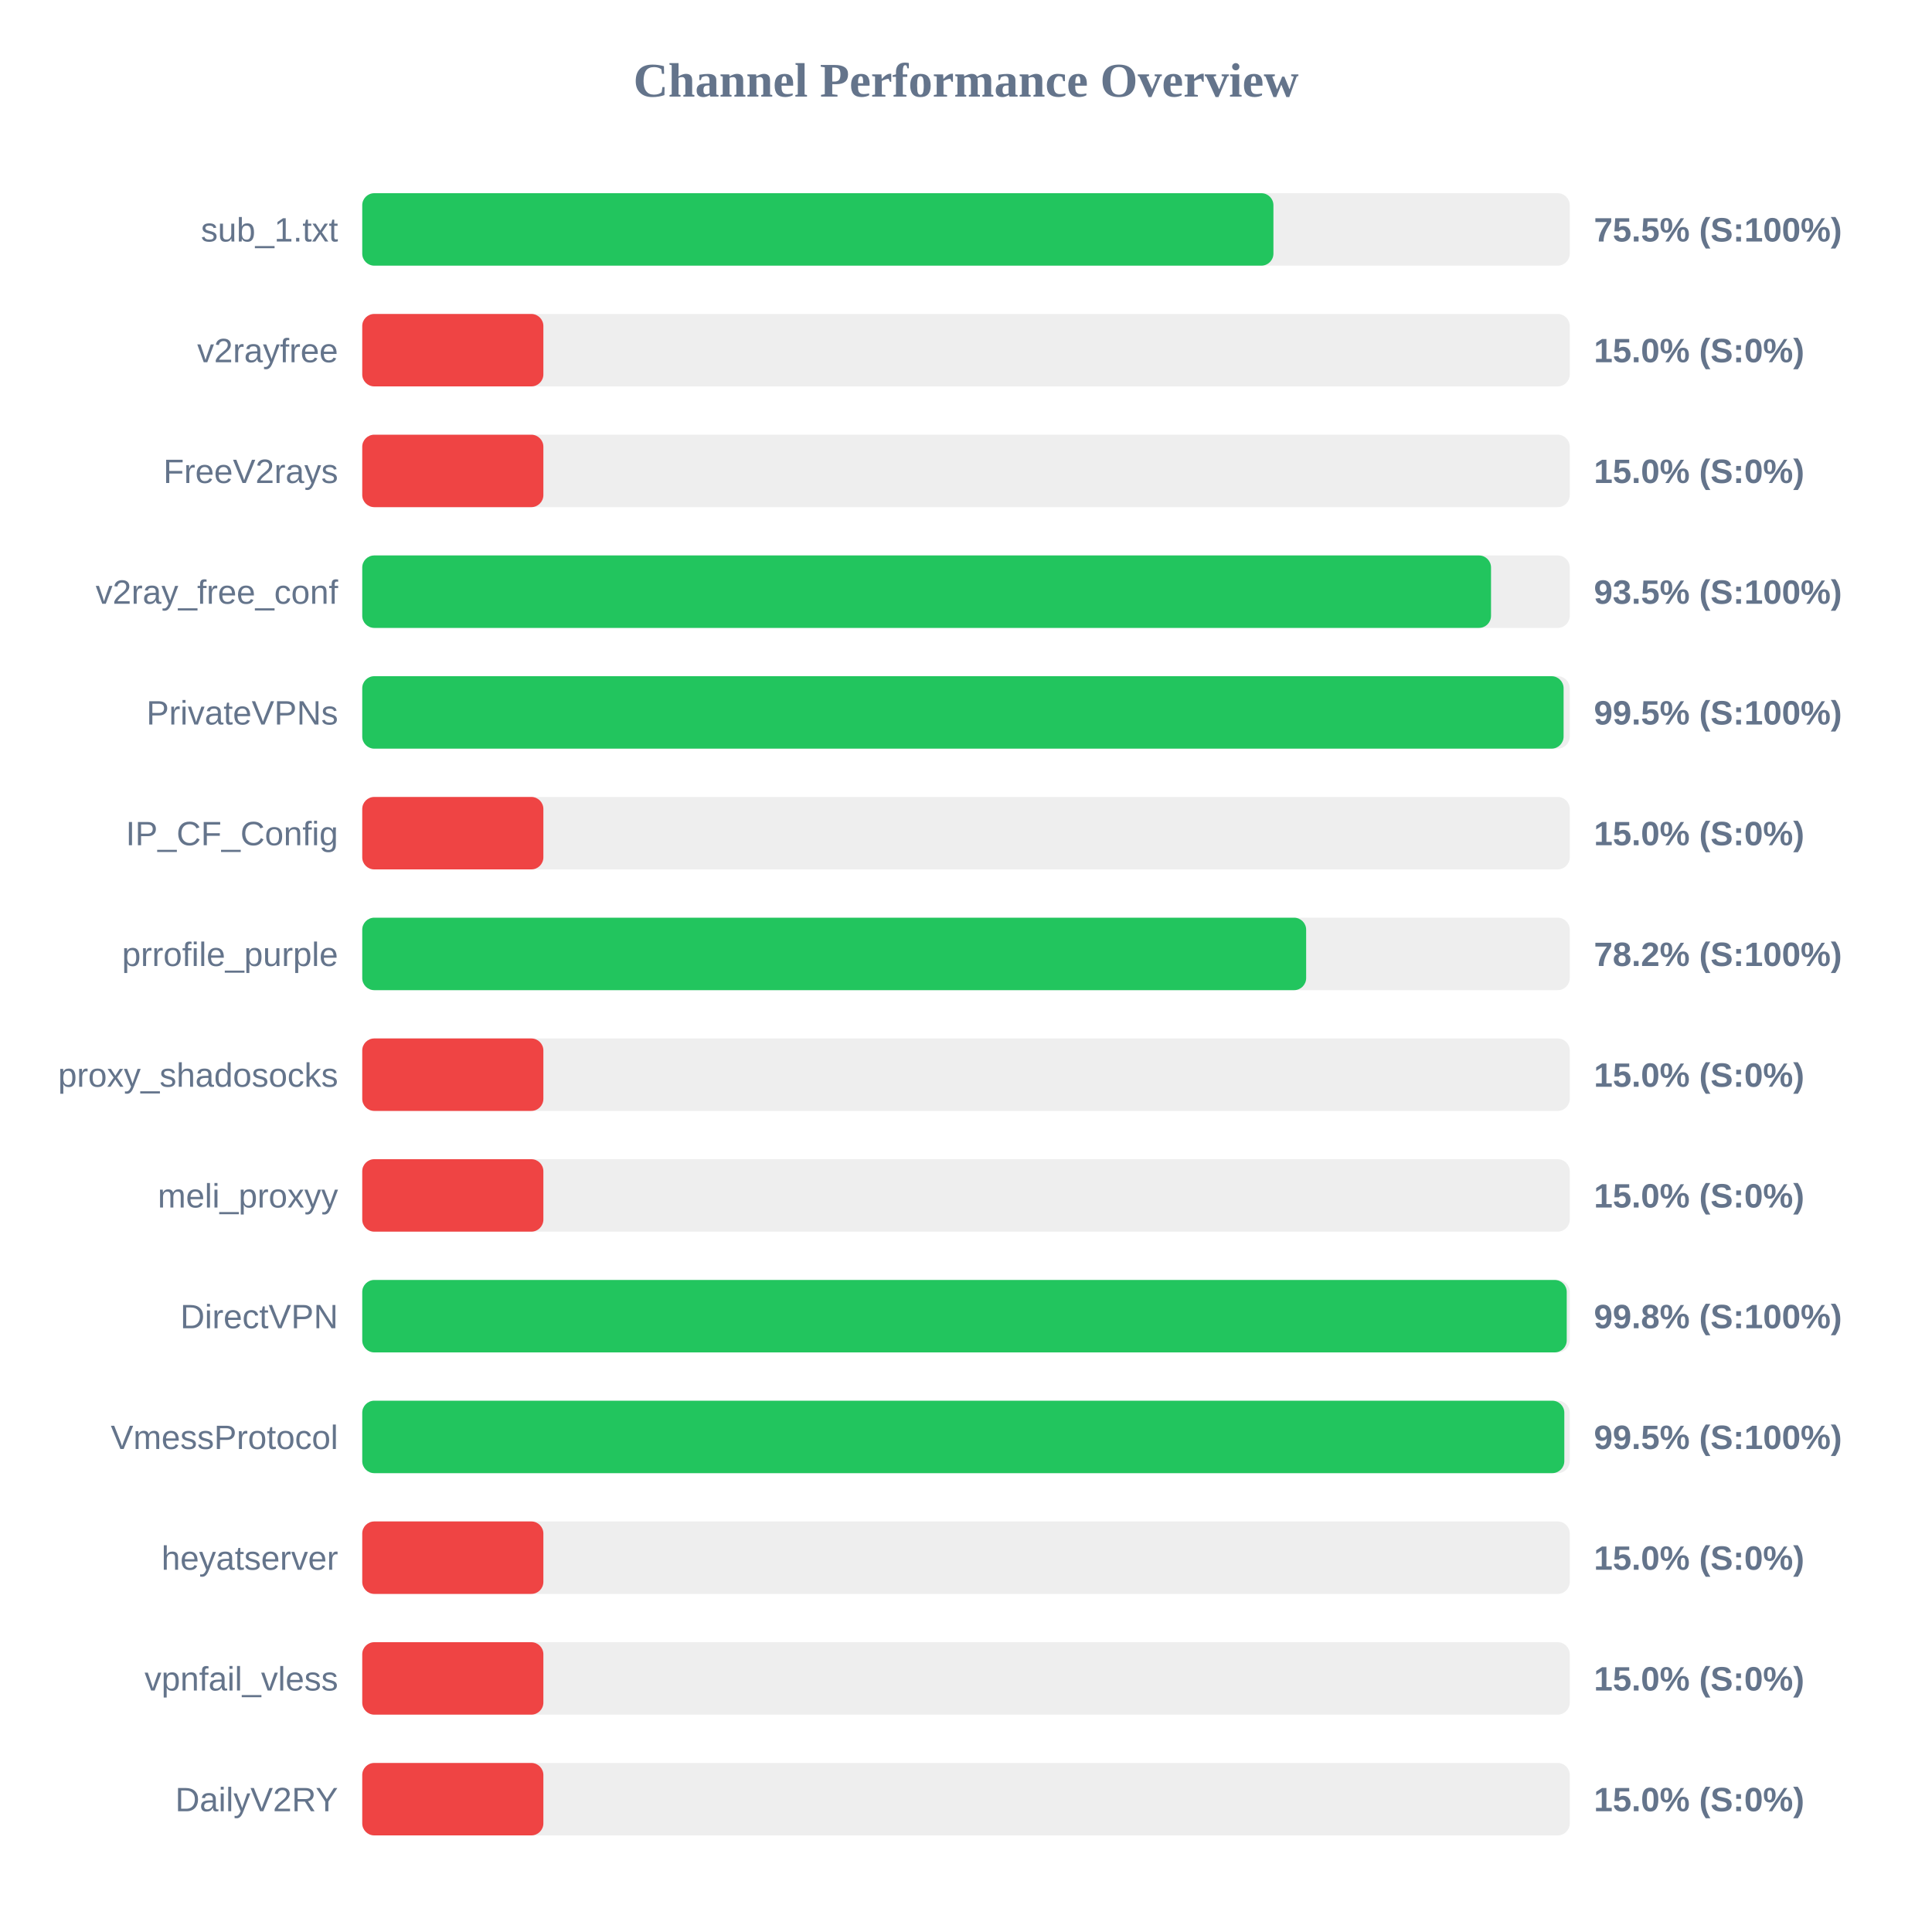
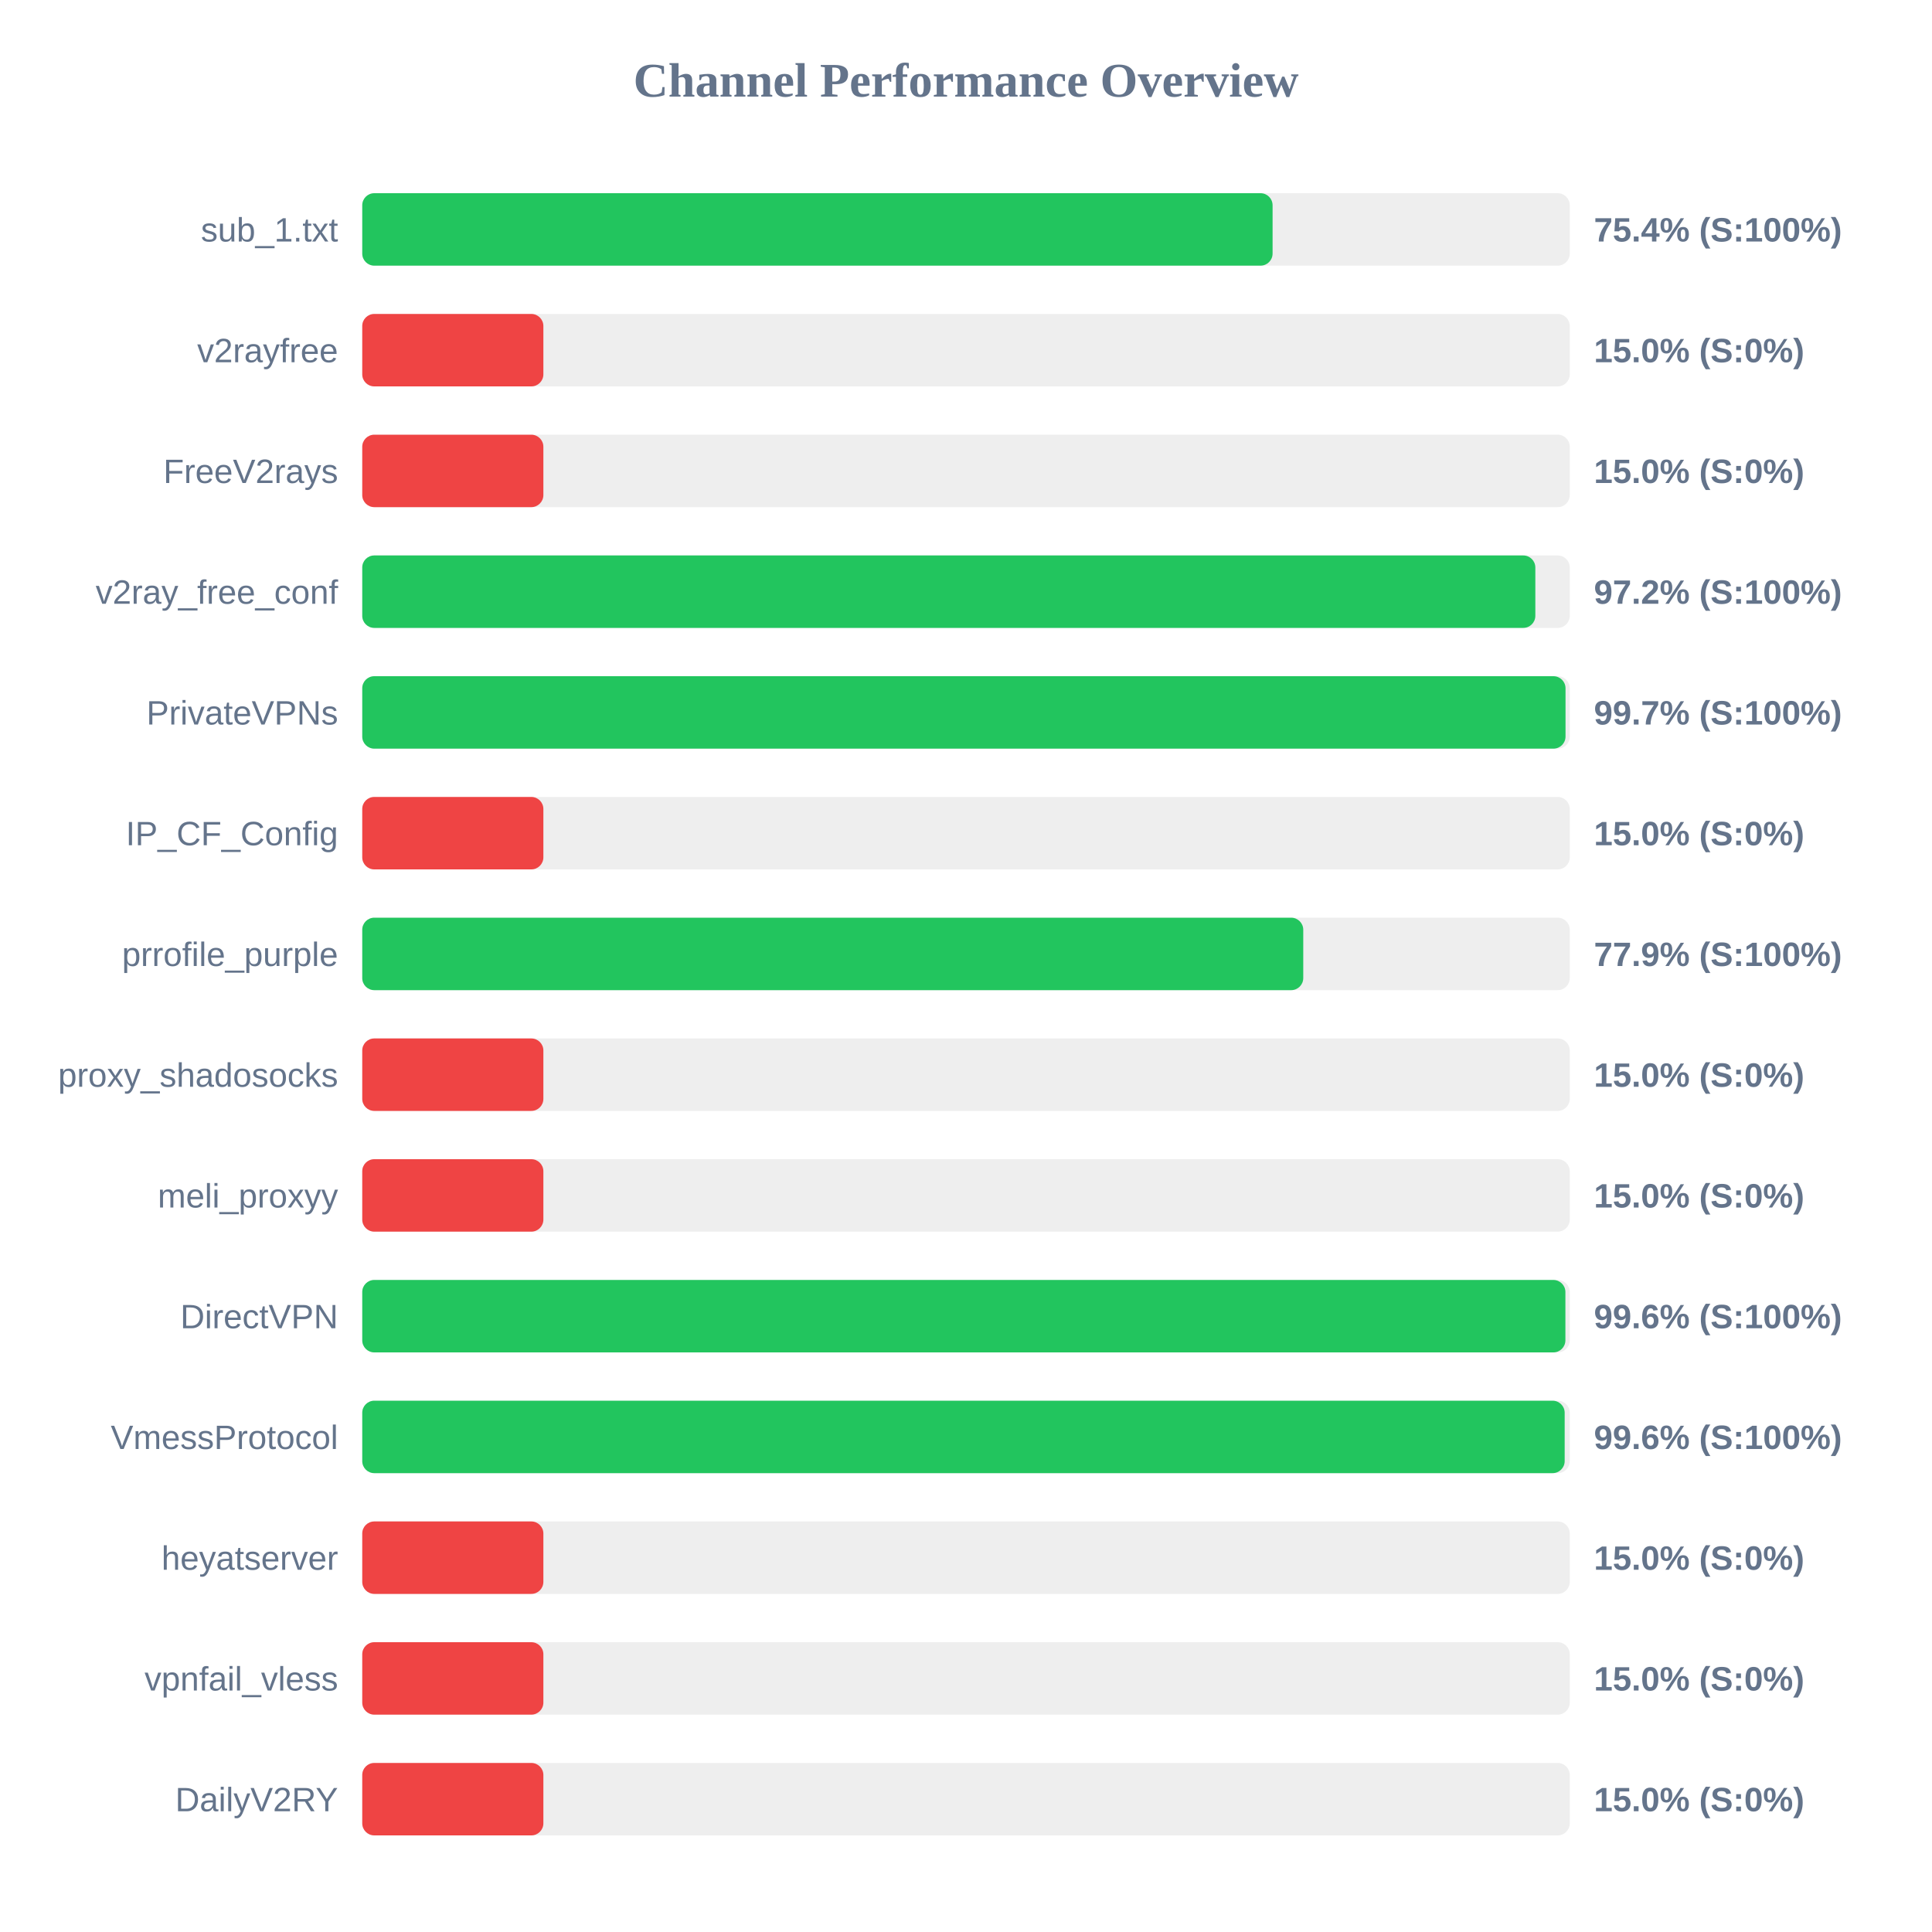
<svg xmlns="http://www.w3.org/2000/svg" width="800" height="800" version="1.1">
  <style>
        .row { font: 14px Arial; fill: #64748b; }
        .score { font: bold 14px Arial; fill: #64748b; }
    </style>
  <text x="400" y="40" text-anchor="middle" font-size="20px" font-weight="bold" fill="#64748b">Channel Performance Overview</text>
  <rect x="150" y="80" width="500" height="30" fill="#eee" rx="5" />
-   <rect x="150" y="80" width="377.3" height="30" fill="#22c55e" rx="5" />
+   <rect x="150" y="80" width="376.95" height="30" fill="#22c55e" rx="5" />
  <text x="140" y="100" text-anchor="end" class="row">sub_1.txt</text>
-   <text x="660" y="100" text-anchor="start" class="score">75.5% (S:100%)</text>
+   <text x="660" y="100" text-anchor="start" class="score">75.4% (S:100%)</text>
  <rect x="150" y="130" width="500" height="30" fill="#eee" rx="5" />
  <rect x="150" y="130" width="75.0" height="30" fill="#ef4444" rx="5" />
  <text x="140" y="150" text-anchor="end" class="row">v2rayfree</text>
  <text x="660" y="150" text-anchor="start" class="score">15.0% (S:0%)</text>
  <rect x="150" y="180" width="500" height="30" fill="#eee" rx="5" />
  <rect x="150" y="180" width="75.0" height="30" fill="#ef4444" rx="5" />
  <text x="140" y="200" text-anchor="end" class="row">FreeV2rays</text>
  <text x="660" y="200" text-anchor="start" class="score">15.0% (S:0%)</text>
  <rect x="150" y="230" width="500" height="30" fill="#eee" rx="5" />
-   <rect x="150" y="230" width="467.4" height="30" fill="#22c55e" rx="5" />
+   <rect x="150" y="230" width="485.75" height="30" fill="#22c55e" rx="5" />
  <text x="140" y="250" text-anchor="end" class="row">v2ray_free_conf</text>
-   <text x="660" y="250" text-anchor="start" class="score">93.5% (S:100%)</text>
+   <text x="660" y="250" text-anchor="start" class="score">97.2% (S:100%)</text>
  <rect x="150" y="280" width="500" height="30" fill="#eee" rx="5" />
-   <rect x="150" y="280" width="497.45" height="30" fill="#22c55e" rx="5" />
+   <rect x="150" y="280" width="498.25" height="30" fill="#22c55e" rx="5" />
  <text x="140" y="300" text-anchor="end" class="row">PrivateVPNs</text>
-   <text x="660" y="300" text-anchor="start" class="score">99.5% (S:100%)</text>
+   <text x="660" y="300" text-anchor="start" class="score">99.7% (S:100%)</text>
  <rect x="150" y="330" width="500" height="30" fill="#eee" rx="5" />
  <rect x="150" y="330" width="75.0" height="30" fill="#ef4444" rx="5" />
  <text x="140" y="350" text-anchor="end" class="row">IP_CF_Config</text>
  <text x="660" y="350" text-anchor="start" class="score">15.0% (S:0%)</text>
  <rect x="150" y="380" width="500" height="30" fill="#eee" rx="5" />
-   <rect x="150" y="380" width="390.85" height="30" fill="#22c55e" rx="5" />
+   <rect x="150" y="380" width="389.65" height="30" fill="#22c55e" rx="5" />
  <text x="140" y="400" text-anchor="end" class="row">prrofile_purple</text>
-   <text x="660" y="400" text-anchor="start" class="score">78.2% (S:100%)</text>
+   <text x="660" y="400" text-anchor="start" class="score">77.9% (S:100%)</text>
  <rect x="150" y="430" width="500" height="30" fill="#eee" rx="5" />
  <rect x="150" y="430" width="75.0" height="30" fill="#ef4444" rx="5" />
  <text x="140" y="450" text-anchor="end" class="row">proxy_shadosocks</text>
  <text x="660" y="450" text-anchor="start" class="score">15.0% (S:0%)</text>
  <rect x="150" y="480" width="500" height="30" fill="#eee" rx="5" />
  <rect x="150" y="480" width="75.0" height="30" fill="#ef4444" rx="5" />
  <text x="140" y="500" text-anchor="end" class="row">meli_proxyy</text>
  <text x="660" y="500" text-anchor="start" class="score">15.0% (S:0%)</text>
  <rect x="150" y="530" width="500" height="30" fill="#eee" rx="5" />
-   <rect x="150" y="530" width="498.75" height="30" fill="#22c55e" rx="5" />
+   <rect x="150" y="530" width="498.2" height="30" fill="#22c55e" rx="5" />
  <text x="140" y="550" text-anchor="end" class="row">DirectVPN</text>
-   <text x="660" y="550" text-anchor="start" class="score">99.8% (S:100%)</text>
+   <text x="660" y="550" text-anchor="start" class="score">99.6% (S:100%)</text>
  <rect x="150" y="580" width="500" height="30" fill="#eee" rx="5" />
-   <rect x="150" y="580" width="497.75" height="30" fill="#22c55e" rx="5" />
+   <rect x="150" y="580" width="497.9" height="30" fill="#22c55e" rx="5" />
  <text x="140" y="600" text-anchor="end" class="row">VmessProtocol</text>
-   <text x="660" y="600" text-anchor="start" class="score">99.5% (S:100%)</text>
+   <text x="660" y="600" text-anchor="start" class="score">99.6% (S:100%)</text>
  <rect x="150" y="630" width="500" height="30" fill="#eee" rx="5" />
  <rect x="150" y="630" width="75.0" height="30" fill="#ef4444" rx="5" />
  <text x="140" y="650" text-anchor="end" class="row">heyatserver</text>
  <text x="660" y="650" text-anchor="start" class="score">15.0% (S:0%)</text>
  <rect x="150" y="680" width="500" height="30" fill="#eee" rx="5" />
  <rect x="150" y="680" width="75.0" height="30" fill="#ef4444" rx="5" />
  <text x="140" y="700" text-anchor="end" class="row">vpnfail_vless</text>
  <text x="660" y="700" text-anchor="start" class="score">15.0% (S:0%)</text>
  <rect x="150" y="730" width="500" height="30" fill="#eee" rx="5" />
  <rect x="150" y="730" width="75.0" height="30" fill="#ef4444" rx="5" />
  <text x="140" y="750" text-anchor="end" class="row">DailyV2RY</text>
  <text x="660" y="750" text-anchor="start" class="score">15.0% (S:0%)</text>
</svg>
